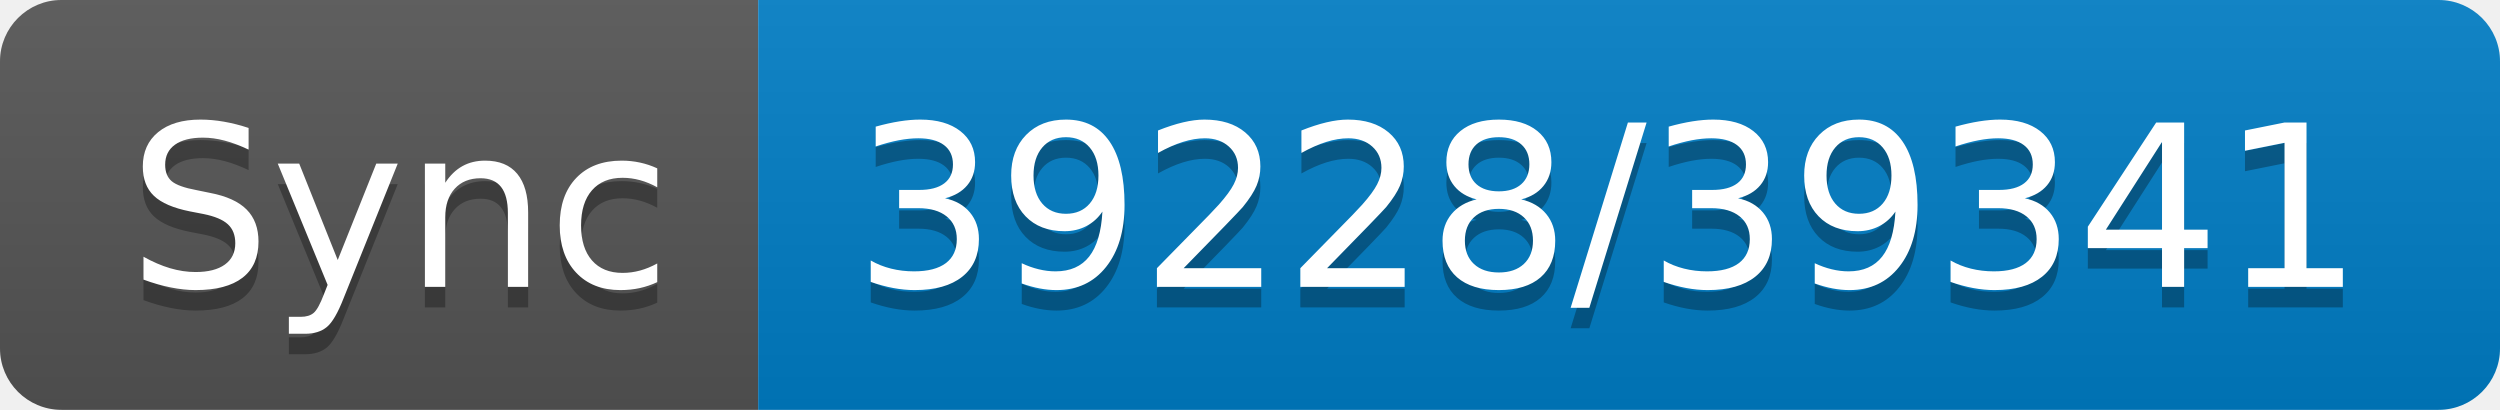
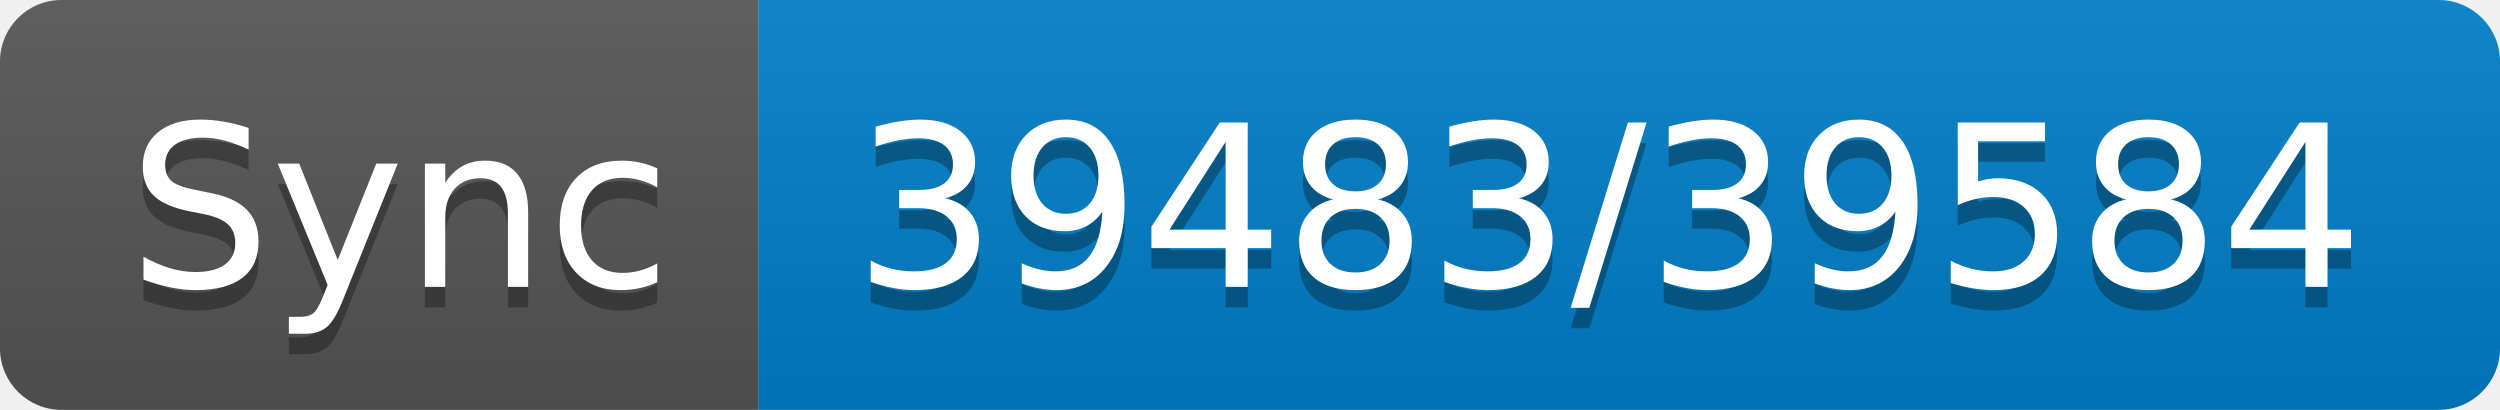
- <svg xmlns="http://www.w3.org/2000/svg" width="122" height="20" role="img" aria-label="Sync: 39228/39341">
+ <svg xmlns="http://www.w3.org/2000/svg" width="122" height="20" role="img" aria-label="Sync: 39483/39584">
  <linearGradient id="s" x2="0" y2="100%">
    <stop offset="0" stop-color="#bbb" stop-opacity=".1" />
    <stop offset="1" stop-opacity=".1" />
  </linearGradient>
  <clipPath id="r">
    <rect width="122" height="20" rx="3" fill="#fff" />
  </clipPath>
  <g clip-path="url(#r)">
    <rect width="37" height="20" fill="#555" />
    <rect x="37" width="85" height="20" fill="#007ec6" />
    <rect width="122" height="20" fill="url(#s)" />
  </g>
  <g fill="#fff" text-anchor="middle" font-family="Verdana,Geneva,DejaVu Sans,sans-serif" text-rendering="geometricPrecision" font-size="110">
    <text aria-hidden="true" x="195" y="150" fill="#010101" fill-opacity=".3" transform="scale(.1)" textLength="270">Sync</text>
    <text x="195" y="140" transform="scale(.1)" fill="#fff" textLength="270">Sync</text>
-     <text aria-hidden="true" x="785" y="150" fill="#010101" fill-opacity=".3" transform="scale(.1)" textLength="750">39228/39341</text>
-     <text x="785" y="140" transform="scale(.1)" fill="#fff" textLength="750">39228/39341</text>
+     <text aria-hidden="true" x="785" y="150" fill="#010101" fill-opacity=".3" transform="scale(.1)" textLength="750">39483/39584</text>
+     <text x="785" y="140" transform="scale(.1)" fill="#fff" textLength="750">39483/39584</text>
  </g>
</svg>
